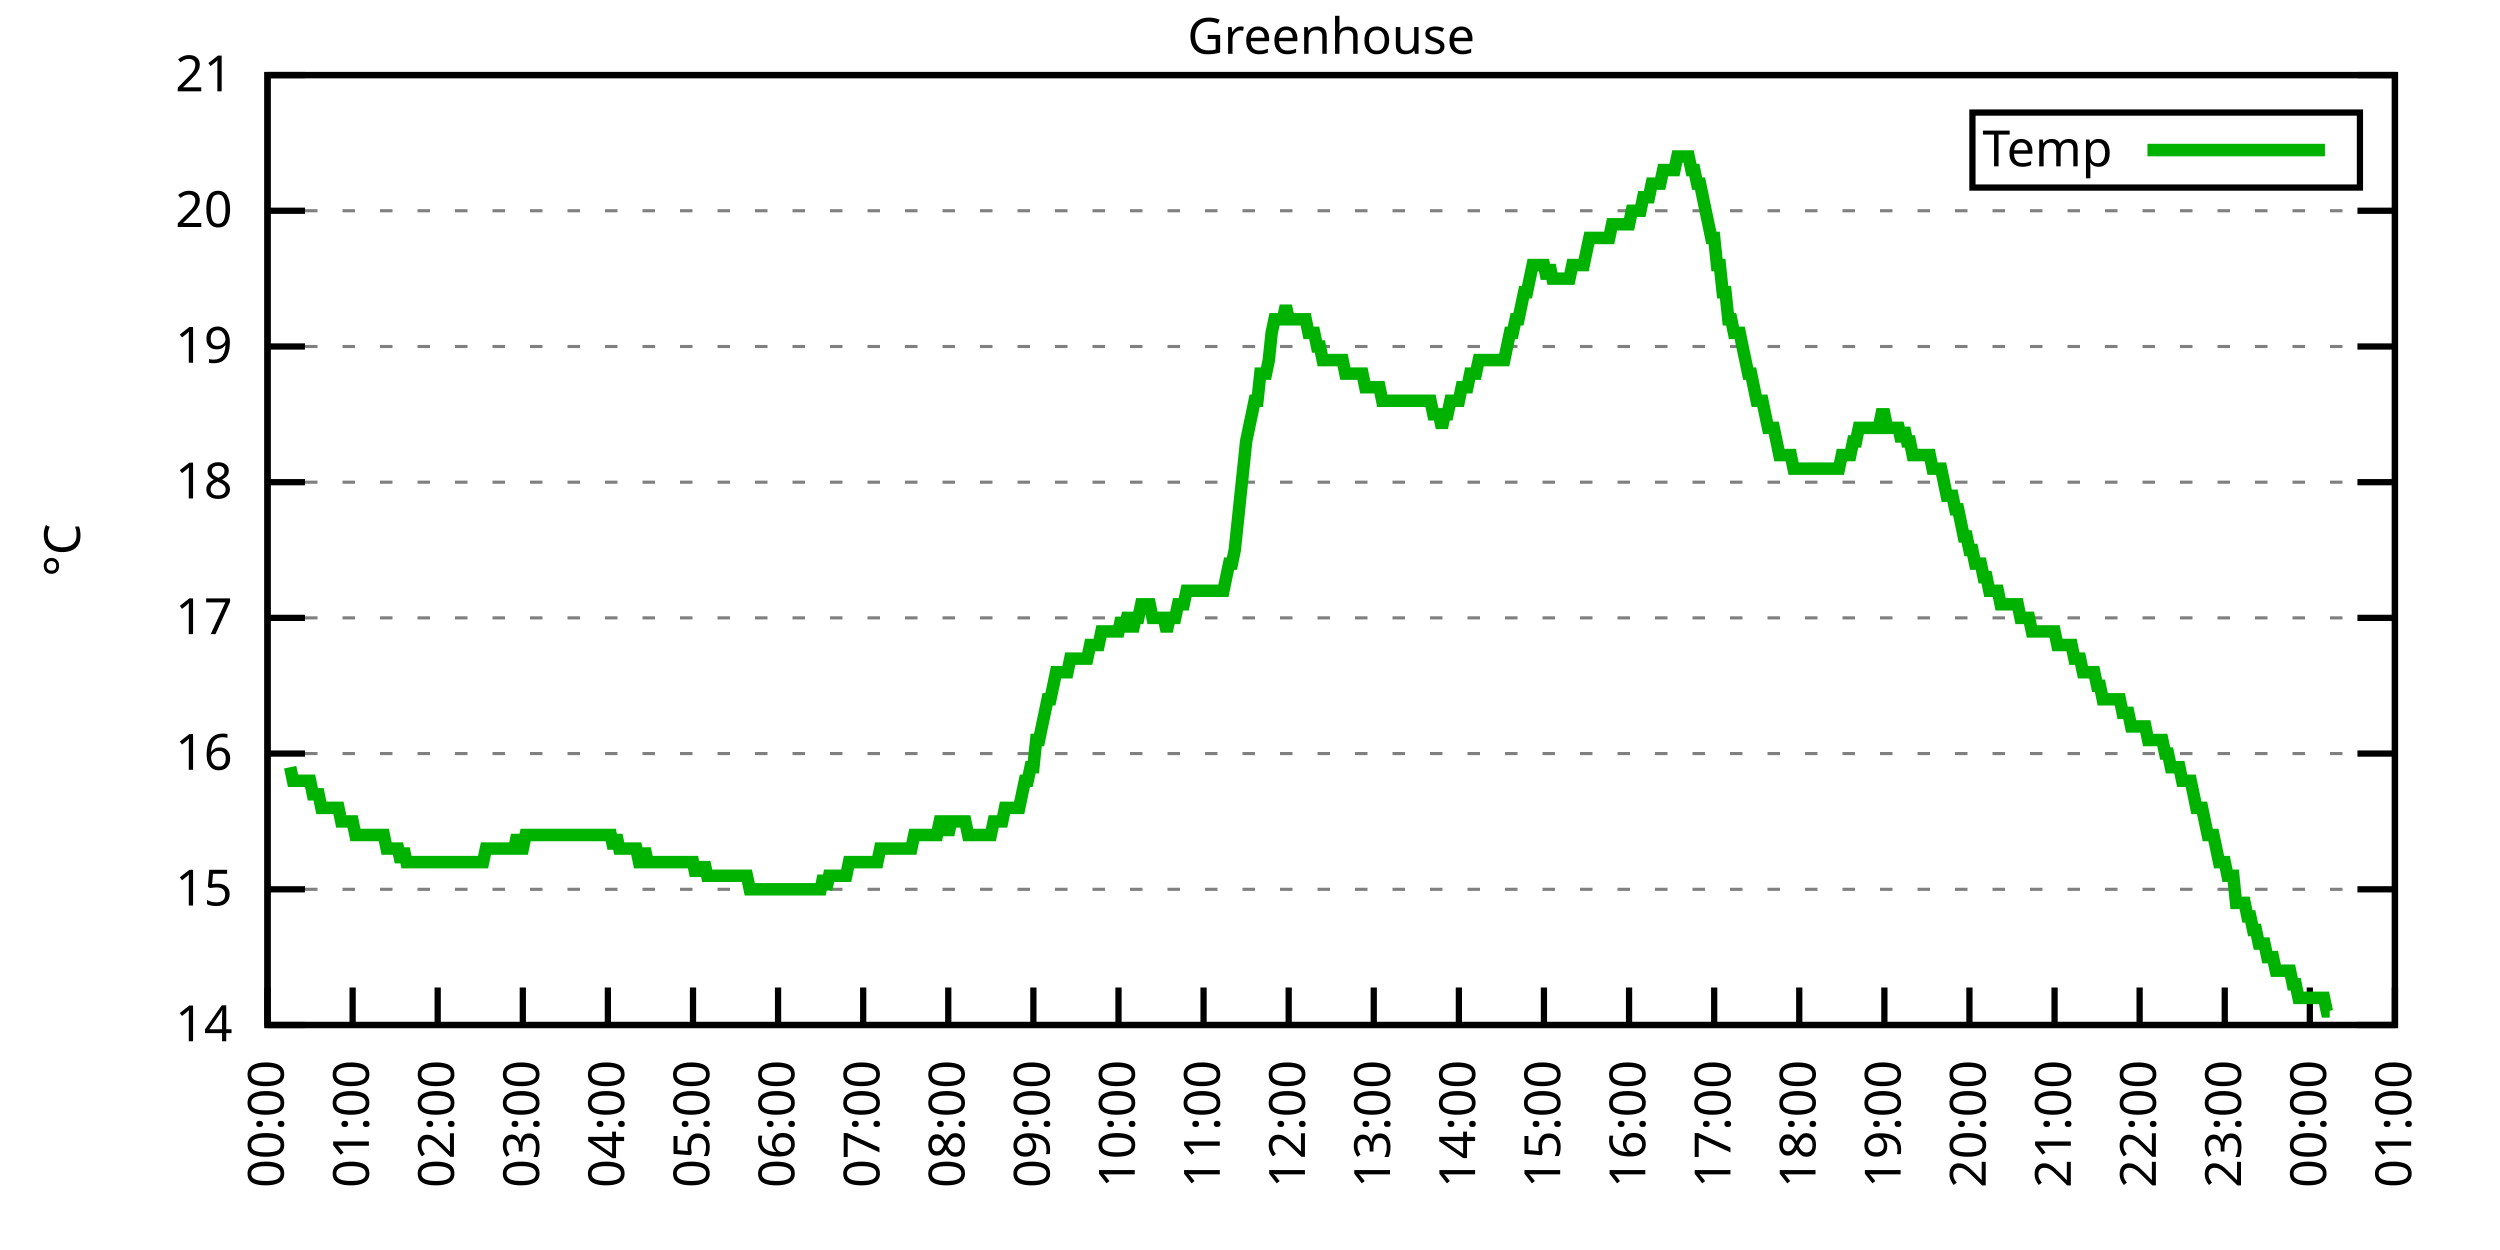
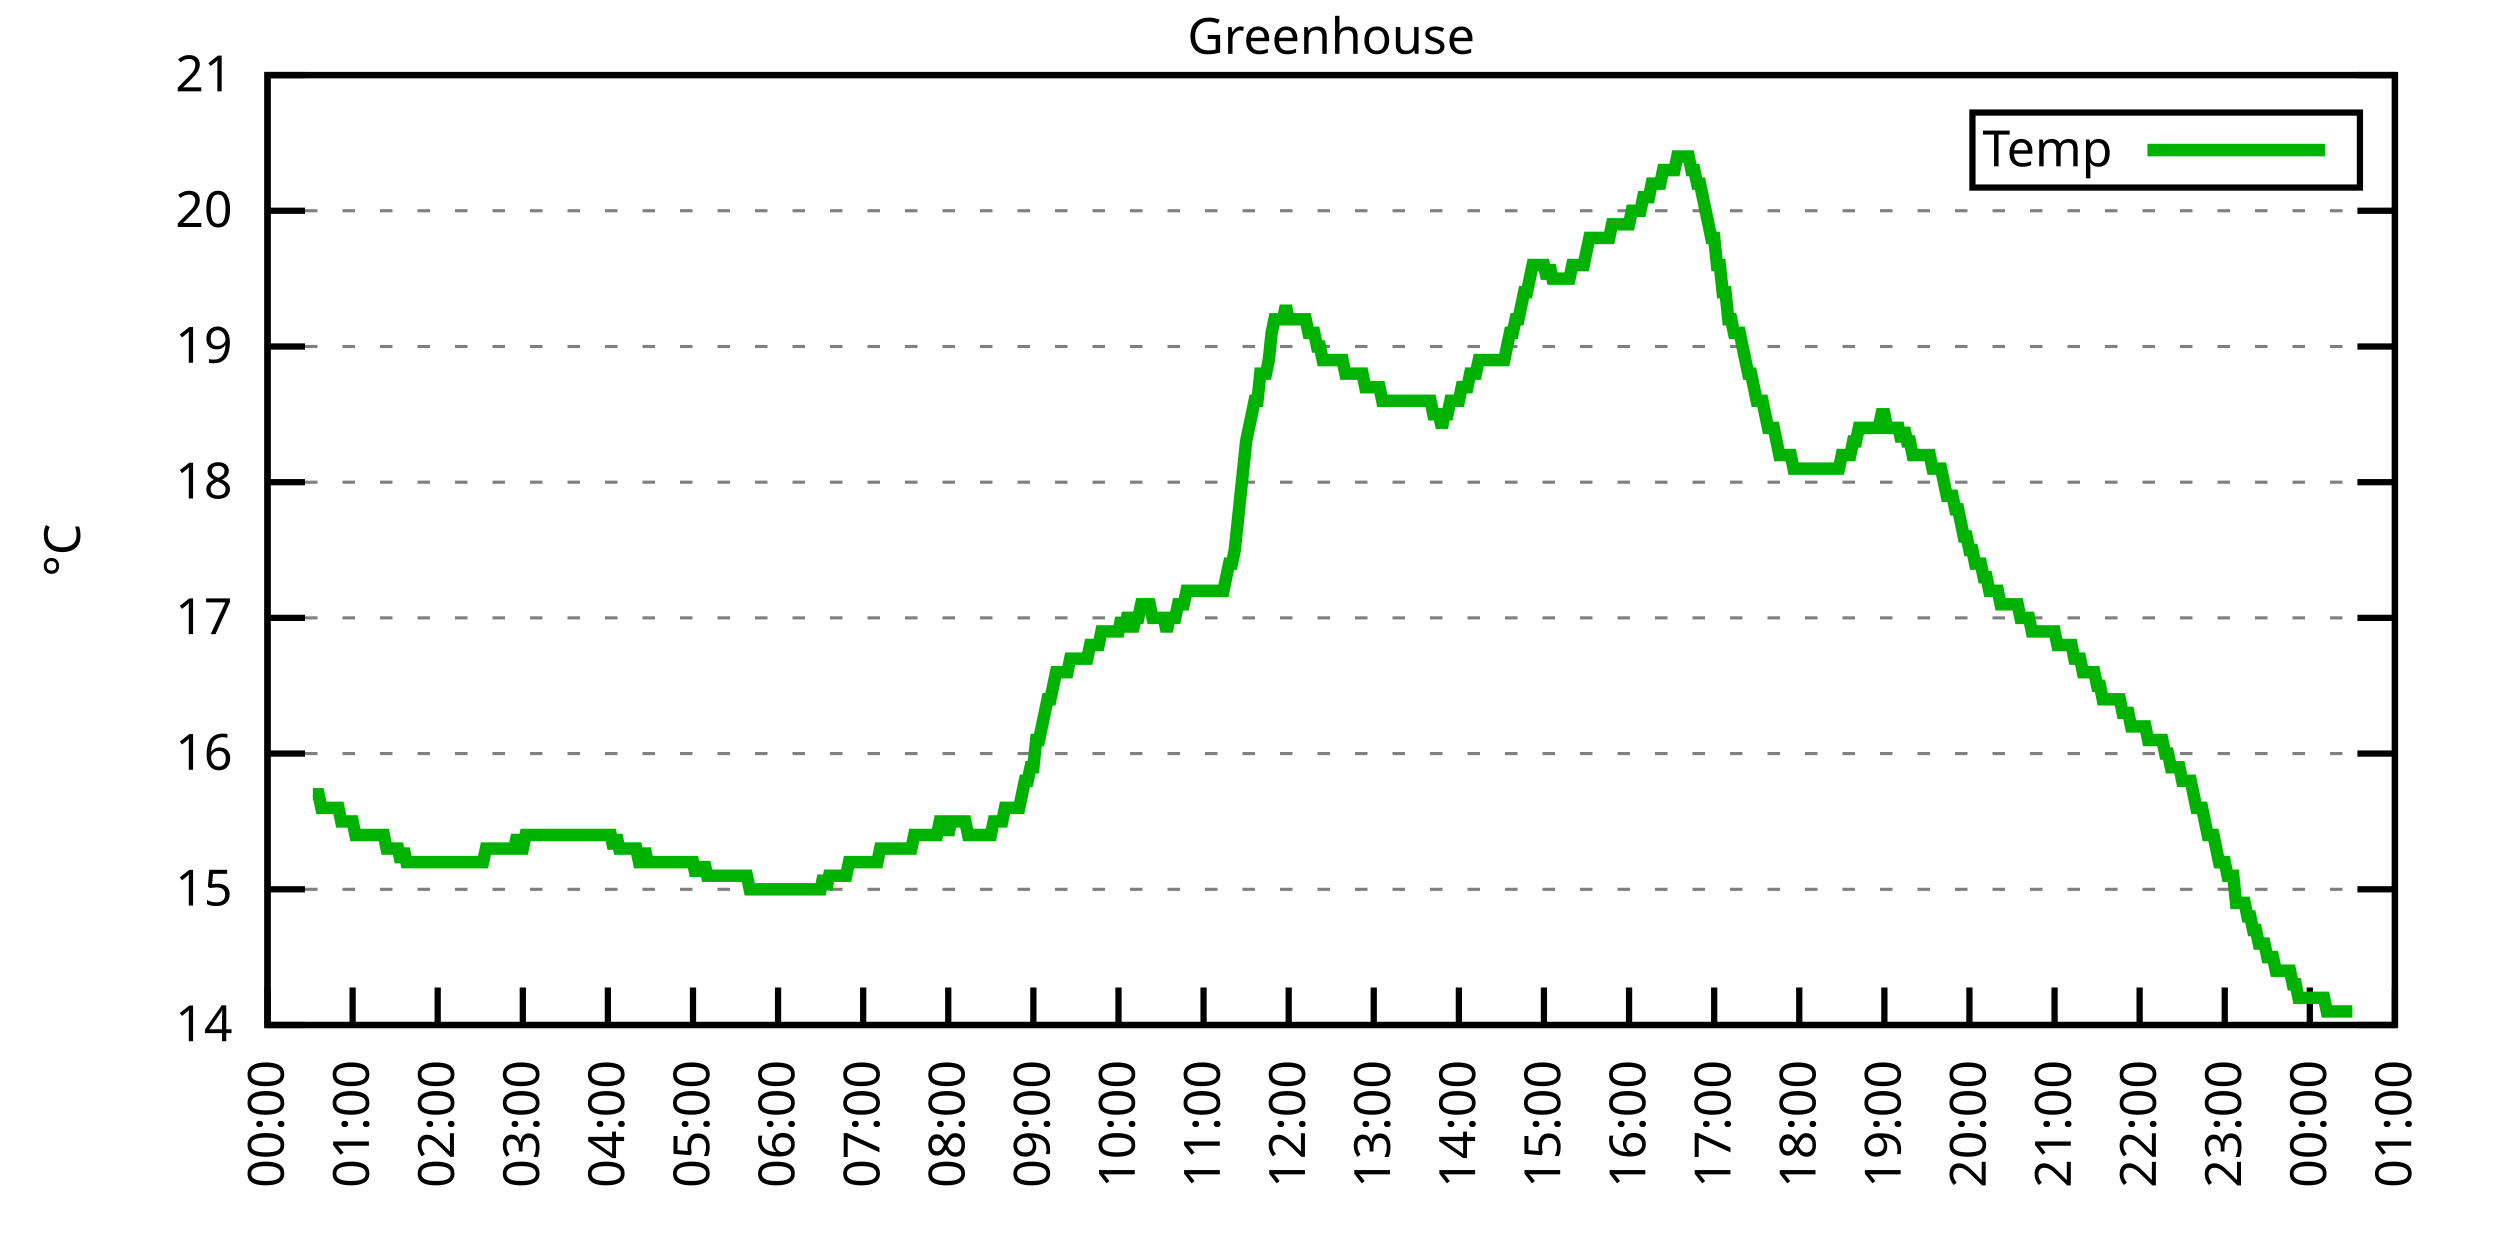
<svg xmlns="http://www.w3.org/2000/svg" xmlns:xlink="http://www.w3.org/1999/xlink" width="400" height="200" viewBox="0 0 400 200">
  <g id="gnuplot_canvas">
    <rect x="0" y="0" width="400" height="200" fill="none" />
    <defs>
      <circle id="gpDot" r="0.5" stroke-width="0.5" stroke="currentColor" />
      <path id="gpPt0" stroke-width="0.333" stroke="currentColor" d="M-1,0 h2 M0,-1 v2" />
      <path id="gpPt1" stroke-width="0.333" stroke="currentColor" d="M-1,-1 L1,1 M1,-1 L-1,1" />
      <path id="gpPt2" stroke-width="0.333" stroke="currentColor" d="M-1,0 L1,0 M0,-1 L0,1 M-1,-1 L1,1 M-1,1 L1,-1" />
      <rect id="gpPt3" stroke-width="0.333" stroke="currentColor" x="-1" y="-1" width="2" height="2" />
      <rect id="gpPt4" stroke-width="0.333" stroke="currentColor" fill="currentColor" x="-1" y="-1" width="2" height="2" />
      <circle id="gpPt5" stroke-width="0.333" stroke="currentColor" cx="0" cy="0" r="1" />
      <use xlink:href="#gpPt5" id="gpPt6" fill="currentColor" stroke="none" />
      <path id="gpPt7" stroke-width="0.333" stroke="currentColor" d="M0,-1.33 L-1.33,0.67 L1.33,0.67 z" />
      <use xlink:href="#gpPt7" id="gpPt8" fill="currentColor" stroke="none" />
      <use xlink:href="#gpPt7" id="gpPt9" stroke="currentColor" transform="rotate(180)" />
      <use xlink:href="#gpPt9" id="gpPt10" fill="currentColor" stroke="none" />
      <use xlink:href="#gpPt3" id="gpPt11" stroke="currentColor" transform="rotate(45)" />
      <use xlink:href="#gpPt11" id="gpPt12" fill="currentColor" stroke="none" />
      <path id="gpPt13" stroke-width="0.333" stroke="currentColor" d="M0,1.330 L1.265,0.411 L0.782,-1.067 L-0.782,-1.076 L-1.265,0.411 z" />
      <use xlink:href="#gpPt13" id="gpPt14" fill="currentColor" stroke="none" />
      <filter id="textbox" filterUnits="objectBoundingBox" x="0" y="0" height="1" width="1">
        <feFlood flood-color="white" flood-opacity="1" result="bgnd" />
        <feComposite in="SourceGraphic" in2="bgnd" operator="atop" />
      </filter>
      <filter id="greybox" filterUnits="objectBoundingBox" x="0" y="0" height="1" width="1">
        <feFlood flood-color="lightgrey" flood-opacity="1" result="grey" />
        <feComposite in="SourceGraphic" in2="grey" operator="atop" />
      </filter>
    </defs>
    <g fill="none" color="white" stroke="currentColor" stroke-width="1.00" stroke-linecap="butt" stroke-linejoin="miter">
</g>
    <g fill="none" color="black" stroke="currentColor" stroke-width="1.00" stroke-linecap="butt" stroke-linejoin="miter">
      <g stroke="none" shape-rendering="crispEdges">
        <polygon fill="rgb(255, 255, 255)" points="42.80,164.00 383.18,164.00 383.18,12.02 42.80,12.02 " />
      </g>
    </g>
    <g fill="none" color="black" stroke="currentColor" stroke-width="1.00" stroke-linecap="butt" stroke-linejoin="miter">
</g>
    <g fill="none" color="black" stroke="black" stroke-width="0.50" stroke-linecap="butt" stroke-linejoin="miter">
</g>
    <g fill="none" color="gray" stroke="currentColor" stroke-width="0.50" stroke-linecap="butt" stroke-linejoin="miter">
      <path stroke="gray" stroke-dasharray="2,4" class="gridline" d="M42.80,164.00 L383.19,164.00  " />
    </g>
    <g fill="none" color="gray" stroke="gray" stroke-width="1.00" stroke-linecap="butt" stroke-linejoin="miter">
</g>
    <g fill="none" color="black" stroke="currentColor" stroke-width="1.00" stroke-linecap="butt" stroke-linejoin="miter">
      <path stroke="black" d="M42.80,164.00 L48.80,164.00 M383.19,164.00 L377.19,164.00  " />
      <g transform="translate(37.20,166.60)" stroke="none" fill="black" font-family="Sans" font-size="8.00" text-anchor="end">
        <text>
          <tspan font-family="Sans"> 14</tspan>
        </text>
      </g>
    </g>
    <g fill="none" color="black" stroke="currentColor" stroke-width="1.00" stroke-linecap="butt" stroke-linejoin="miter">
</g>
    <g fill="none" color="black" stroke="black" stroke-width="0.50" stroke-linecap="butt" stroke-linejoin="miter">
</g>
    <g fill="none" color="gray" stroke="currentColor" stroke-width="0.50" stroke-linecap="butt" stroke-linejoin="miter">
      <path stroke="gray" stroke-dasharray="2,4" class="gridline" d="M42.80,142.29 L383.19,142.29  " />
    </g>
    <g fill="none" color="gray" stroke="gray" stroke-width="1.00" stroke-linecap="butt" stroke-linejoin="miter">
</g>
    <g fill="none" color="black" stroke="currentColor" stroke-width="1.00" stroke-linecap="butt" stroke-linejoin="miter">
      <path stroke="black" d="M42.80,142.29 L48.80,142.29 M383.19,142.29 L377.19,142.29  " />
      <g transform="translate(37.20,144.89)" stroke="none" fill="black" font-family="Sans" font-size="8.00" text-anchor="end">
        <text>
          <tspan font-family="Sans"> 15</tspan>
        </text>
      </g>
    </g>
    <g fill="none" color="black" stroke="currentColor" stroke-width="1.00" stroke-linecap="butt" stroke-linejoin="miter">
</g>
    <g fill="none" color="black" stroke="black" stroke-width="0.50" stroke-linecap="butt" stroke-linejoin="miter">
</g>
    <g fill="none" color="gray" stroke="currentColor" stroke-width="0.50" stroke-linecap="butt" stroke-linejoin="miter">
      <path stroke="gray" stroke-dasharray="2,4" class="gridline" d="M42.80,120.57 L383.19,120.57  " />
    </g>
    <g fill="none" color="gray" stroke="gray" stroke-width="1.00" stroke-linecap="butt" stroke-linejoin="miter">
</g>
    <g fill="none" color="black" stroke="currentColor" stroke-width="1.00" stroke-linecap="butt" stroke-linejoin="miter">
      <path stroke="black" d="M42.80,120.57 L48.80,120.57 M383.19,120.57 L377.19,120.57  " />
      <g transform="translate(37.20,123.17)" stroke="none" fill="black" font-family="Sans" font-size="8.00" text-anchor="end">
        <text>
          <tspan font-family="Sans"> 16</tspan>
        </text>
      </g>
    </g>
    <g fill="none" color="black" stroke="currentColor" stroke-width="1.00" stroke-linecap="butt" stroke-linejoin="miter">
</g>
    <g fill="none" color="black" stroke="black" stroke-width="0.50" stroke-linecap="butt" stroke-linejoin="miter">
</g>
    <g fill="none" color="gray" stroke="currentColor" stroke-width="0.50" stroke-linecap="butt" stroke-linejoin="miter">
      <path stroke="gray" stroke-dasharray="2,4" class="gridline" d="M42.80,98.86 L383.19,98.86  " />
    </g>
    <g fill="none" color="gray" stroke="gray" stroke-width="1.00" stroke-linecap="butt" stroke-linejoin="miter">
</g>
    <g fill="none" color="black" stroke="currentColor" stroke-width="1.00" stroke-linecap="butt" stroke-linejoin="miter">
      <path stroke="black" d="M42.80,98.86 L48.80,98.86 M383.19,98.86 L377.19,98.86  " />
      <g transform="translate(37.20,101.46)" stroke="none" fill="black" font-family="Sans" font-size="8.00" text-anchor="end">
        <text>
          <tspan font-family="Sans"> 17</tspan>
        </text>
      </g>
    </g>
    <g fill="none" color="black" stroke="currentColor" stroke-width="1.00" stroke-linecap="butt" stroke-linejoin="miter">
</g>
    <g fill="none" color="black" stroke="black" stroke-width="0.50" stroke-linecap="butt" stroke-linejoin="miter">
</g>
    <g fill="none" color="gray" stroke="currentColor" stroke-width="0.50" stroke-linecap="butt" stroke-linejoin="miter">
      <path stroke="gray" stroke-dasharray="2,4" class="gridline" d="M42.80,77.15 L383.19,77.15  " />
    </g>
    <g fill="none" color="gray" stroke="gray" stroke-width="1.00" stroke-linecap="butt" stroke-linejoin="miter">
</g>
    <g fill="none" color="black" stroke="currentColor" stroke-width="1.00" stroke-linecap="butt" stroke-linejoin="miter">
      <path stroke="black" d="M42.80,77.15 L48.80,77.15 M383.19,77.15 L377.19,77.15  " />
      <g transform="translate(37.20,79.75)" stroke="none" fill="black" font-family="Sans" font-size="8.00" text-anchor="end">
        <text>
          <tspan font-family="Sans"> 18</tspan>
        </text>
      </g>
    </g>
    <g fill="none" color="black" stroke="currentColor" stroke-width="1.00" stroke-linecap="butt" stroke-linejoin="miter">
</g>
    <g fill="none" color="black" stroke="black" stroke-width="0.50" stroke-linecap="butt" stroke-linejoin="miter">
</g>
    <g fill="none" color="gray" stroke="currentColor" stroke-width="0.50" stroke-linecap="butt" stroke-linejoin="miter">
      <path stroke="gray" stroke-dasharray="2,4" class="gridline" d="M42.80,55.44 L383.19,55.44  " />
    </g>
    <g fill="none" color="gray" stroke="gray" stroke-width="1.00" stroke-linecap="butt" stroke-linejoin="miter">
</g>
    <g fill="none" color="black" stroke="currentColor" stroke-width="1.00" stroke-linecap="butt" stroke-linejoin="miter">
      <path stroke="black" d="M42.80,55.44 L48.80,55.44 M383.19,55.44 L377.19,55.44  " />
      <g transform="translate(37.20,58.04)" stroke="none" fill="black" font-family="Sans" font-size="8.00" text-anchor="end">
        <text>
          <tspan font-family="Sans"> 19</tspan>
        </text>
      </g>
    </g>
    <g fill="none" color="black" stroke="currentColor" stroke-width="1.00" stroke-linecap="butt" stroke-linejoin="miter">
</g>
    <g fill="none" color="black" stroke="black" stroke-width="0.50" stroke-linecap="butt" stroke-linejoin="miter">
</g>
    <g fill="none" color="gray" stroke="currentColor" stroke-width="0.50" stroke-linecap="butt" stroke-linejoin="miter">
      <path stroke="gray" stroke-dasharray="2,4" class="gridline" d="M42.80,33.72 L383.19,33.72  " />
    </g>
    <g fill="none" color="gray" stroke="gray" stroke-width="1.00" stroke-linecap="butt" stroke-linejoin="miter">
</g>
    <g fill="none" color="black" stroke="currentColor" stroke-width="1.00" stroke-linecap="butt" stroke-linejoin="miter">
      <path stroke="black" d="M42.80,33.72 L48.80,33.72 M383.19,33.72 L377.19,33.72  " />
      <g transform="translate(37.20,36.32)" stroke="none" fill="black" font-family="Sans" font-size="8.00" text-anchor="end">
        <text>
          <tspan font-family="Sans"> 20</tspan>
        </text>
      </g>
    </g>
    <g fill="none" color="black" stroke="currentColor" stroke-width="1.00" stroke-linecap="butt" stroke-linejoin="miter">
</g>
    <g fill="none" color="black" stroke="black" stroke-width="0.50" stroke-linecap="butt" stroke-linejoin="miter">
</g>
    <g fill="none" color="gray" stroke="currentColor" stroke-width="0.50" stroke-linecap="butt" stroke-linejoin="miter">
      <path stroke="gray" stroke-dasharray="2,4" class="gridline" d="M42.80,12.01 L383.19,12.01  " />
    </g>
    <g fill="none" color="gray" stroke="gray" stroke-width="1.00" stroke-linecap="butt" stroke-linejoin="miter">
</g>
    <g fill="none" color="black" stroke="currentColor" stroke-width="1.00" stroke-linecap="butt" stroke-linejoin="miter">
      <path stroke="black" d="M42.80,12.01 L48.80,12.01 M383.19,12.01 L377.19,12.01  " />
      <g transform="translate(37.20,14.61)" stroke="none" fill="black" font-family="Sans" font-size="8.00" text-anchor="end">
        <text>
          <tspan font-family="Sans"> 21</tspan>
        </text>
      </g>
    </g>
    <g fill="none" color="black" stroke="currentColor" stroke-width="1.00" stroke-linecap="butt" stroke-linejoin="miter">
      <path stroke="black" d="M42.80,164.00 L42.80,158.00  " />
      <g transform="translate(45.40,169.60) rotate(270.00)" stroke="none" fill="black" font-family="Sans" font-size="8.00" text-anchor="end">
        <text>
          <tspan font-family="Sans">00:00</tspan>
        </text>
      </g>
    </g>
    <g fill="none" color="black" stroke="currentColor" stroke-width="1.00" stroke-linecap="butt" stroke-linejoin="miter">
      <path stroke="black" d="M56.42,164.00 L56.42,158.00  " />
      <g transform="translate(59.02,169.60) rotate(270.00)" stroke="none" fill="black" font-family="Sans" font-size="8.00" text-anchor="end">
        <text>
          <tspan font-family="Sans">01:00</tspan>
        </text>
      </g>
    </g>
    <g fill="none" color="black" stroke="currentColor" stroke-width="1.00" stroke-linecap="butt" stroke-linejoin="miter">
      <path stroke="black" d="M70.03,164.00 L70.03,158.00  " />
      <g transform="translate(72.63,169.60) rotate(270.00)" stroke="none" fill="black" font-family="Sans" font-size="8.00" text-anchor="end">
        <text>
          <tspan font-family="Sans">02:00</tspan>
        </text>
      </g>
    </g>
    <g fill="none" color="black" stroke="currentColor" stroke-width="1.00" stroke-linecap="butt" stroke-linejoin="miter">
      <path stroke="black" d="M83.65,164.00 L83.65,158.00  " />
      <g transform="translate(86.25,169.60) rotate(270.00)" stroke="none" fill="black" font-family="Sans" font-size="8.00" text-anchor="end">
        <text>
          <tspan font-family="Sans">03:00</tspan>
        </text>
      </g>
    </g>
    <g fill="none" color="black" stroke="currentColor" stroke-width="1.00" stroke-linecap="butt" stroke-linejoin="miter">
      <path stroke="black" d="M97.26,164.00 L97.26,158.00  " />
      <g transform="translate(99.86,169.60) rotate(270.00)" stroke="none" fill="black" font-family="Sans" font-size="8.00" text-anchor="end">
        <text>
          <tspan font-family="Sans">04:00</tspan>
        </text>
      </g>
    </g>
    <g fill="none" color="black" stroke="currentColor" stroke-width="1.00" stroke-linecap="butt" stroke-linejoin="miter">
      <path stroke="black" d="M110.88,164.00 L110.88,158.00  " />
      <g transform="translate(113.48,169.60) rotate(270.00)" stroke="none" fill="black" font-family="Sans" font-size="8.00" text-anchor="end">
        <text>
          <tspan font-family="Sans">05:00</tspan>
        </text>
      </g>
    </g>
    <g fill="none" color="black" stroke="currentColor" stroke-width="1.00" stroke-linecap="butt" stroke-linejoin="miter">
      <path stroke="black" d="M124.49,164.00 L124.49,158.00  " />
      <g transform="translate(127.09,169.60) rotate(270.00)" stroke="none" fill="black" font-family="Sans" font-size="8.00" text-anchor="end">
        <text>
          <tspan font-family="Sans">06:00</tspan>
        </text>
      </g>
    </g>
    <g fill="none" color="black" stroke="currentColor" stroke-width="1.00" stroke-linecap="butt" stroke-linejoin="miter">
      <path stroke="black" d="M138.11,164.00 L138.11,158.00  " />
      <g transform="translate(140.71,169.60) rotate(270.00)" stroke="none" fill="black" font-family="Sans" font-size="8.00" text-anchor="end">
        <text>
          <tspan font-family="Sans">07:00</tspan>
        </text>
      </g>
    </g>
    <g fill="none" color="black" stroke="currentColor" stroke-width="1.00" stroke-linecap="butt" stroke-linejoin="miter">
      <path stroke="black" d="M151.72,164.00 L151.72,158.00  " />
      <g transform="translate(154.32,169.60) rotate(270.00)" stroke="none" fill="black" font-family="Sans" font-size="8.00" text-anchor="end">
        <text>
          <tspan font-family="Sans">08:00</tspan>
        </text>
      </g>
    </g>
    <g fill="none" color="black" stroke="currentColor" stroke-width="1.00" stroke-linecap="butt" stroke-linejoin="miter">
      <path stroke="black" d="M165.34,164.00 L165.34,158.00  " />
      <g transform="translate(167.94,169.60) rotate(270.00)" stroke="none" fill="black" font-family="Sans" font-size="8.00" text-anchor="end">
        <text>
          <tspan font-family="Sans">09:00</tspan>
        </text>
      </g>
    </g>
    <g fill="none" color="black" stroke="currentColor" stroke-width="1.00" stroke-linecap="butt" stroke-linejoin="miter">
      <path stroke="black" d="M178.96,164.00 L178.96,158.00  " />
      <g transform="translate(181.56,169.60) rotate(270.00)" stroke="none" fill="black" font-family="Sans" font-size="8.00" text-anchor="end">
        <text>
          <tspan font-family="Sans">10:00</tspan>
        </text>
      </g>
    </g>
    <g fill="none" color="black" stroke="currentColor" stroke-width="1.00" stroke-linecap="butt" stroke-linejoin="miter">
      <path stroke="black" d="M192.57,164.00 L192.57,158.00  " />
      <g transform="translate(195.17,169.60) rotate(270.00)" stroke="none" fill="black" font-family="Sans" font-size="8.00" text-anchor="end">
        <text>
          <tspan font-family="Sans">11:00</tspan>
        </text>
      </g>
    </g>
    <g fill="none" color="black" stroke="currentColor" stroke-width="1.00" stroke-linecap="butt" stroke-linejoin="miter">
      <path stroke="black" d="M206.19,164.00 L206.19,158.00  " />
      <g transform="translate(208.79,169.60) rotate(270.00)" stroke="none" fill="black" font-family="Sans" font-size="8.00" text-anchor="end">
        <text>
          <tspan font-family="Sans">12:00</tspan>
        </text>
      </g>
    </g>
    <g fill="none" color="black" stroke="currentColor" stroke-width="1.00" stroke-linecap="butt" stroke-linejoin="miter">
      <path stroke="black" d="M219.80,164.00 L219.80,158.00  " />
      <g transform="translate(222.40,169.60) rotate(270.00)" stroke="none" fill="black" font-family="Sans" font-size="8.00" text-anchor="end">
        <text>
          <tspan font-family="Sans">13:00</tspan>
        </text>
      </g>
    </g>
    <g fill="none" color="black" stroke="currentColor" stroke-width="1.00" stroke-linecap="butt" stroke-linejoin="miter">
      <path stroke="black" d="M233.42,164.00 L233.42,158.00  " />
      <g transform="translate(236.02,169.60) rotate(270.00)" stroke="none" fill="black" font-family="Sans" font-size="8.00" text-anchor="end">
        <text>
          <tspan font-family="Sans">14:00</tspan>
        </text>
      </g>
    </g>
    <g fill="none" color="black" stroke="currentColor" stroke-width="1.00" stroke-linecap="butt" stroke-linejoin="miter">
      <path stroke="black" d="M247.03,164.00 L247.03,158.00  " />
      <g transform="translate(249.63,169.60) rotate(270.00)" stroke="none" fill="black" font-family="Sans" font-size="8.00" text-anchor="end">
        <text>
          <tspan font-family="Sans">15:00</tspan>
        </text>
      </g>
    </g>
    <g fill="none" color="black" stroke="currentColor" stroke-width="1.00" stroke-linecap="butt" stroke-linejoin="miter">
      <path stroke="black" d="M260.65,164.00 L260.65,158.00  " />
      <g transform="translate(263.25,169.60) rotate(270.00)" stroke="none" fill="black" font-family="Sans" font-size="8.00" text-anchor="end">
        <text>
          <tspan font-family="Sans">16:00</tspan>
        </text>
      </g>
    </g>
    <g fill="none" color="black" stroke="currentColor" stroke-width="1.00" stroke-linecap="butt" stroke-linejoin="miter">
      <path stroke="black" d="M274.27,164.00 L274.27,158.00  " />
      <g transform="translate(276.87,169.60) rotate(270.00)" stroke="none" fill="black" font-family="Sans" font-size="8.00" text-anchor="end">
        <text>
          <tspan font-family="Sans">17:00</tspan>
        </text>
      </g>
    </g>
    <g fill="none" color="black" stroke="currentColor" stroke-width="1.00" stroke-linecap="butt" stroke-linejoin="miter">
      <path stroke="black" d="M287.88,164.00 L287.88,158.00  " />
      <g transform="translate(290.48,169.60) rotate(270.00)" stroke="none" fill="black" font-family="Sans" font-size="8.00" text-anchor="end">
        <text>
          <tspan font-family="Sans">18:00</tspan>
        </text>
      </g>
    </g>
    <g fill="none" color="black" stroke="currentColor" stroke-width="1.00" stroke-linecap="butt" stroke-linejoin="miter">
      <path stroke="black" d="M301.50,164.00 L301.50,158.00  " />
      <g transform="translate(304.10,169.60) rotate(270.00)" stroke="none" fill="black" font-family="Sans" font-size="8.00" text-anchor="end">
        <text>
          <tspan font-family="Sans">19:00</tspan>
        </text>
      </g>
    </g>
    <g fill="none" color="black" stroke="currentColor" stroke-width="1.00" stroke-linecap="butt" stroke-linejoin="miter">
      <path stroke="black" d="M315.11,164.00 L315.11,158.00  " />
      <g transform="translate(317.71,169.60) rotate(270.00)" stroke="none" fill="black" font-family="Sans" font-size="8.00" text-anchor="end">
        <text>
          <tspan font-family="Sans">20:00</tspan>
        </text>
      </g>
    </g>
    <g fill="none" color="black" stroke="currentColor" stroke-width="1.00" stroke-linecap="butt" stroke-linejoin="miter">
      <path stroke="black" d="M328.73,164.00 L328.73,158.00  " />
      <g transform="translate(331.33,169.60) rotate(270.00)" stroke="none" fill="black" font-family="Sans" font-size="8.00" text-anchor="end">
        <text>
          <tspan font-family="Sans">21:00</tspan>
        </text>
      </g>
    </g>
    <g fill="none" color="black" stroke="currentColor" stroke-width="1.00" stroke-linecap="butt" stroke-linejoin="miter">
      <path stroke="black" d="M342.34,164.00 L342.34,158.00  " />
      <g transform="translate(344.94,169.60) rotate(270.00)" stroke="none" fill="black" font-family="Sans" font-size="8.00" text-anchor="end">
        <text>
          <tspan font-family="Sans">22:00</tspan>
        </text>
      </g>
    </g>
    <g fill="none" color="black" stroke="currentColor" stroke-width="1.00" stroke-linecap="butt" stroke-linejoin="miter">
      <path stroke="black" d="M355.96,164.00 L355.96,158.00  " />
      <g transform="translate(358.56,169.60) rotate(270.00)" stroke="none" fill="black" font-family="Sans" font-size="8.00" text-anchor="end">
        <text>
          <tspan font-family="Sans">23:00</tspan>
        </text>
      </g>
    </g>
    <g fill="none" color="black" stroke="currentColor" stroke-width="1.00" stroke-linecap="butt" stroke-linejoin="miter">
      <path stroke="black" d="M369.57,164.00 L369.57,158.00  " />
      <g transform="translate(372.17,169.60) rotate(270.00)" stroke="none" fill="black" font-family="Sans" font-size="8.00" text-anchor="end">
        <text>
          <tspan font-family="Sans">00:00</tspan>
        </text>
      </g>
    </g>
    <g fill="none" color="black" stroke="currentColor" stroke-width="1.00" stroke-linecap="butt" stroke-linejoin="miter">
      <path stroke="black" d="M383.19,164.00 L383.19,158.00  " />
      <g transform="translate(385.79,169.60) rotate(270.00)" stroke="none" fill="black" font-family="Sans" font-size="8.00" text-anchor="end">
        <text>
          <tspan font-family="Sans">01:00</tspan>
        </text>
      </g>
    </g>
    <g fill="none" color="black" stroke="currentColor" stroke-width="1.00" stroke-linecap="butt" stroke-linejoin="miter">
</g>
    <g fill="none" color="black" stroke="currentColor" stroke-width="1.00" stroke-linecap="butt" stroke-linejoin="miter">
      <path stroke="black" d="M42.80,12.01 L42.80,164.00 L383.19,164.00 L383.19,12.01 L42.80,12.01 Z  " />
    </g>
    <g fill="none" color="black" stroke="currentColor" stroke-width="1.00" stroke-linecap="butt" stroke-linejoin="miter">
</g>
    <g fill="none" color="black" stroke="currentColor" stroke-width="1.00" stroke-linecap="butt" stroke-linejoin="miter">
      <path stroke="black" d="M315.59,30.01 L315.59,18.01 L377.59,18.01 L377.59,30.01 L315.59,30.01 Z  " />
    </g>
    <g id="Greenhouse_plot_1">
      <g fill="none" color="white" stroke="black" stroke-width="2.00" stroke-linecap="butt" stroke-linejoin="miter">
</g>
      <g fill="none" color="black" stroke="currentColor" stroke-width="2.00" stroke-linecap="butt" stroke-linejoin="miter">
        <g transform="translate(337.99,26.61)" stroke="none" fill="black" font-family="Sans" font-size="8.00" text-anchor="end">
          <text>
            <tspan font-family="Sans">Temp</tspan>
          </text>
        </g>
      </g>
      <g fill="none" color="black" stroke="currentColor" stroke-width="2.00" stroke-linecap="butt" stroke-linejoin="miter">
-         <path stroke="rgb(  0, 178,   0)" d="M343.59,24.01 L371.99,24.01 M46.43,122.75 L46.88,124.92 L47.34,124.92 L47.79,124.92 L48.25,124.92 L48.70,124.92   L49.15,124.92 L49.61,124.92 L50.06,127.09 L50.52,127.09 L50.97,127.09 L51.42,129.26 L51.88,129.26 L52.33,129.26   L52.78,129.26 L53.24,129.26 L53.69,129.26 L54.15,129.26 L54.60,131.43 L55.05,131.43 L55.51,131.43 L55.96,131.43   L56.42,131.43 L56.87,133.60 L57.32,133.60 L57.78,133.60 L58.23,133.60 L58.68,133.60 L59.14,133.60 L59.59,133.60   L60.05,133.60 L60.50,133.60 L60.95,133.60 L61.41,133.60 L61.86,135.77 L62.32,135.77 L62.77,135.77 L63.22,135.77   L63.68,135.77 L64.13,137.94 L64.58,135.77 L65.04,137.94 L65.49,137.94 L65.95,137.94 L66.40,137.94 L66.85,137.94   L67.31,137.94 L67.76,137.94 L68.22,137.94 L68.67,137.94 L69.12,137.94 L69.58,137.94 L70.03,137.94 L70.49,137.94   L70.94,137.94 L71.39,137.94 L71.85,137.94 L72.30,137.94 L72.75,137.94 L73.21,137.94 L73.66,137.94 L74.12,137.94   L74.57,137.94 L75.02,137.94 L75.48,137.94 L75.93,137.94 L76.39,137.94 L76.84,137.94 L77.29,137.94 L77.75,135.77   L78.20,135.77 L78.65,135.77 L79.11,135.77 L79.56,135.77 L80.02,135.77 L80.47,135.77 L80.92,135.77 L81.38,135.77   L81.83,135.77 L82.29,135.77 L82.74,133.60 L83.19,135.77 L83.65,135.77 L84.10,133.60 L84.55,133.60 L85.01,133.60   L85.46,133.60 L85.92,133.60 L86.37,133.60 L86.82,133.60 L87.28,133.60 L87.73,133.60 L88.19,133.60 L88.64,133.60   L89.09,133.60 L89.55,133.60 L90.00,133.60 L90.45,133.60 L90.91,133.60 L91.36,133.60 L91.82,133.60 L92.27,133.60   L92.72,133.60 L93.18,133.60 L93.63,133.60 L94.09,133.60 L94.54,133.60 L94.99,133.60 L95.45,133.60 L95.90,133.60   L96.35,133.60 L96.81,133.60 L97.26,133.60 L97.72,133.60 L98.17,135.77 L98.62,133.60 L99.08,135.77 L99.53,135.77   L99.99,135.77 L100.44,135.77 L100.89,135.77 L101.35,135.77 L101.80,135.77 L102.25,137.94 L102.71,137.94 L103.16,135.77   L103.62,137.94 L104.07,137.94 L104.52,137.94 L104.98,137.94 L105.43,137.94 L105.89,137.94 L106.34,137.94 L106.79,137.94   L107.25,137.94 L107.70,137.94 L108.15,137.94 L108.61,137.94 L109.06,137.94 L109.52,137.94 L109.97,137.94 L110.42,137.94   L110.88,137.94 L111.33,140.12 L111.79,137.94 L112.24,140.12 L112.69,137.94 L113.15,140.12 L113.60,140.12 L114.05,140.12   L114.51,140.12 L114.96,140.12 L115.42,140.12 L115.87,140.12 L116.32,140.12 L116.78,140.12 L117.23,140.12 L117.69,140.12   L118.14,140.12 L118.59,140.12 L119.05,140.12 L119.50,140.12 L119.96,142.29 L120.41,142.29 L120.86,142.29 L121.32,142.29   L121.77,142.29 L122.22,142.29 L122.68,142.29 L123.13,142.29 L123.59,142.29 L124.04,142.29 L124.49,142.29 L124.95,142.29   L125.40,142.29 L125.86,142.29 L126.31,142.29 L126.76,142.29 L127.22,142.29 L127.67,142.29 L128.12,142.29 L128.58,142.29   L129.03,142.29 L129.49,142.29 L129.94,142.29 L130.39,142.29 L130.85,142.29 L131.30,142.29 L131.76,140.12 L132.21,142.29   L132.66,140.12 L133.12,140.12 L133.57,140.12 L134.02,140.12 L134.48,140.12 L134.93,140.12 L135.39,140.12 L135.84,137.94   L136.29,137.94 L136.75,137.94 L137.20,137.94 L137.66,137.94 L138.11,137.94 L138.56,137.94 L139.02,137.94 L139.47,137.94   L139.92,137.94 L140.38,137.94 L140.83,135.77 L141.29,135.77 L141.74,135.77 L142.19,135.77 L142.65,135.77 L143.10,135.77   L143.56,135.77 L144.01,135.77 L144.46,135.77 L144.92,135.77 L145.37,135.77 L145.82,135.77 L146.28,133.60 L146.73,133.60   L147.19,133.60 L147.64,133.60 L148.09,133.60 L148.55,133.60 L149.00,133.60 L149.46,133.60 L149.91,133.60 L150.36,131.43   L150.82,131.43 L151.27,131.43 L151.72,133.60 L152.18,131.43 L152.63,131.43 L153.09,131.43 L153.54,131.43 L153.99,131.43   L154.45,131.43 L154.90,133.60 L155.36,133.60 L155.81,133.60 L156.26,133.60 L156.72,133.60 L157.17,133.60 L157.62,133.60   L158.08,133.60 L158.53,133.60 L158.99,131.43 L159.44,131.43 L159.89,131.43 L160.35,131.43 L160.80,129.26 L161.26,129.26   L161.71,129.26 L162.16,129.26 L162.62,129.26 L163.07,129.26 L163.52,127.09 L163.98,124.92 L164.43,124.92 L164.89,122.75   L165.34,122.75 L165.79,118.40 L166.25,118.40 L166.70,116.23 L167.16,114.06 L167.61,111.89 L168.06,111.89 L168.52,109.72   L168.97,107.55 L169.43,107.55 L169.88,107.55 L170.33,107.55 L170.79,107.55 L171.24,105.38 L171.69,105.38 L172.15,105.38   L172.60,105.38 L173.06,105.38 L173.51,105.38 L173.96,105.38 L174.42,103.20 L174.87,103.20 L175.33,103.20 L175.78,103.20   L176.23,101.03 L176.69,101.03 L177.14,101.03 L177.59,101.03 L178.05,101.03 L178.50,101.03 L178.96,101.03 L179.41,98.86   L179.86,101.03 L180.32,98.86 L180.77,98.86 L181.23,101.03 L181.68,98.86 L182.13,98.86 L182.59,96.69 L183.04,96.69   L183.49,96.69 L183.95,96.69 L184.40,98.86 L184.86,98.86 L185.31,98.86 L185.76,98.86 L186.22,98.86 L186.67,101.03   L187.13,98.86 L187.58,98.86 L188.03,98.86 L188.49,96.69 L188.94,96.69 L189.39,96.69 L189.85,94.52 L190.30,94.52   L190.76,94.52 L191.21,94.52 L191.66,94.52 L192.12,94.52 L192.57,94.52 L193.03,94.52 L193.48,94.52 L193.93,94.52   L194.39,94.52 L194.84,94.52 L195.29,94.52 L195.75,94.52 L196.20,92.35 L196.66,90.18 L197.11,90.18 L197.56,88.00   L198.02,83.66 L198.47,79.32 L198.93,74.98 L199.38,70.63 L199.83,68.46 L200.29,66.29 L200.74,64.12 L201.19,64.12   L201.65,59.78 L202.10,59.78 L202.56,59.78 L203.01,57.61 L203.46,53.26 L203.92,51.09 L204.37,51.09 L204.83,51.09   L205.28,51.09 L205.73,48.92 L206.19,51.09 L206.64,51.09 L207.09,51.09 L207.55,51.09 L208.00,51.09 L208.46,51.09   L208.91,51.09 L209.36,53.26 L209.82,53.26 L210.27,53.26 L210.73,55.44 L211.18,55.44 L211.63,57.61 L212.09,57.61   L212.54,57.61 L213.00,57.61 L213.45,57.61 L213.90,57.61 L214.36,57.61 L214.81,57.61 L215.26,59.78 L215.72,59.78   L216.17,59.78 L216.63,59.78 L217.08,59.78 L217.53,59.78 L217.99,59.78 L218.44,61.95 L218.90,61.95 L219.35,61.95   L219.80,61.95 L220.26,61.95 L220.71,61.95 L221.16,64.12 L221.62,64.12 L222.07,64.12 L222.53,64.12 L222.98,64.12   L223.43,64.12 L223.89,64.12 L224.34,64.12 L224.80,64.12 L225.25,64.12 L225.70,64.12 L226.16,64.12 L226.61,64.12   L227.06,64.12 L227.52,64.12 L227.97,64.12 L228.43,64.12 L228.88,64.12 L229.33,66.29 L229.79,66.29 L230.24,66.29   L230.70,68.46 L231.15,66.29 L231.60,66.29 L232.06,64.12 L232.51,64.12 L232.96,64.12 L233.42,64.12 L233.87,61.95   L234.33,61.95 L234.78,61.95 L235.23,59.78 L235.69,59.78 L236.14,59.78 L236.60,57.61 L237.05,57.61 L237.50,57.61   L237.96,57.61 L238.41,57.61 L238.86,57.61 L239.32,57.61 L239.77,57.61 L240.23,57.61 L240.68,57.61 L241.13,55.44   L241.59,53.26 L242.04,53.26 L242.50,51.09 L242.95,51.09 L243.40,48.92 L243.86,46.75 L244.31,46.75 L244.76,44.58   L245.22,42.41 L245.67,42.41 L246.13,42.41 L246.58,42.41 L247.03,42.41 L247.49,44.58 L247.94,42.41 L248.40,44.58   L248.85,44.58 L249.30,44.58 L249.76,44.58 L250.21,44.58 L250.66,44.58 L251.12,44.58 L251.57,42.41 L252.03,42.41   L252.48,42.41 L252.93,42.41 L253.39,42.41 L253.84,40.24 L254.30,38.07 L254.75,38.07 L255.20,38.07 L255.66,38.07   L256.11,38.07 L256.56,38.07 L257.02,38.07 L257.47,38.07 L257.93,35.89 L258.38,35.89 L258.83,35.89 L259.29,35.89   L259.74,35.89 L260.20,35.89 L260.65,35.89 L261.10,33.72 L261.56,33.72 L262.01,33.72 L262.47,33.72 L262.92,31.55   L263.37,31.55 L263.83,31.55 L264.28,29.38 L264.73,29.38 L265.19,29.38 L265.64,29.38 L266.10,27.21 L266.55,27.21   L267.00,27.21 L267.46,27.21 L267.91,27.21 L268.37,25.04 L268.82,25.04 L269.27,25.04 L269.73,25.04 L270.18,25.04   L270.63,27.21 L271.09,27.21 L271.54,29.38 L272.00,29.38 L272.45,31.55 L272.90,33.72 L273.36,35.89 L273.81,38.07   L274.27,38.07 L274.72,42.41 L275.17,42.41 L275.63,46.75 L276.08,46.75 L276.53,51.09 L276.99,51.09 L277.44,53.26   L277.90,53.26 L278.35,53.26 L278.80,55.44 L279.26,57.61 L279.71,59.78 L280.17,59.78 L280.62,61.95 L281.07,64.12   L281.53,64.12 L281.98,64.12 L282.43,66.29 L282.89,68.46 L283.34,68.46 L283.80,68.46 L284.25,70.63 L284.70,72.81   L285.16,72.81 L285.61,72.81 L286.07,72.81 L286.52,72.81 L286.97,74.98 L287.43,74.98 L287.88,74.98 L288.33,74.98   L288.79,74.98 L289.24,74.98 L289.70,74.98 L290.15,74.98 L290.60,74.98 L291.06,74.98 L291.51,74.98 L291.97,74.98   L292.42,74.98 L292.87,74.98 L293.33,74.98 L293.78,74.98 L294.23,74.98 L294.69,72.81 L295.14,72.81 L295.60,72.81   L296.05,72.81 L296.50,70.63 L296.96,70.63 L297.41,68.46 L297.87,68.46 L298.32,68.46 L298.77,68.46 L299.23,68.46   L299.68,68.46 L300.13,68.46 L300.59,68.46 L301.04,66.29 L301.50,66.29 L301.95,68.46 L302.40,68.46 L302.86,68.46   L303.31,68.46 L303.77,68.46 L304.22,70.63 L304.67,68.46 L305.13,70.63 L305.58,70.63 L306.03,72.81 L306.49,72.81   L306.94,72.81 L307.40,72.81 L307.85,72.81 L308.30,72.81 L308.76,72.81 L309.21,74.98 L309.67,74.98 L310.12,74.98   L310.57,74.98 L311.03,77.15 L311.48,79.32 L311.94,79.32 L312.39,79.32 L312.84,81.49 L313.30,81.49 L313.75,83.66   L314.20,85.83 L314.66,85.83 L315.11,88.00 L315.57,88.00 L316.02,90.18 L316.47,90.18 L316.93,90.18 L317.38,92.35   L317.84,92.35 L318.29,94.52 L318.74,94.52 L319.20,94.52 L319.65,94.52 L320.10,96.69 L320.56,96.69 L321.01,96.69   L321.47,96.69 L321.92,96.69 L322.37,96.69 L322.83,96.69 L323.28,98.86 L323.74,98.86 L324.19,98.86 L324.64,98.86   L325.10,101.03 L325.55,101.03 L326.00,101.03 L326.46,101.03 L326.91,101.03 L327.37,101.03 L327.82,101.03 L328.27,101.03   L328.73,101.03 L329.18,103.20 L329.64,103.20 L330.09,103.20 L330.54,103.20 L331.00,103.20 L331.45,103.20 L331.90,105.38   L332.36,105.38 L332.81,105.38 L333.27,107.55 L333.72,107.55 L334.17,107.55 L334.63,107.55 L335.08,107.55 L335.54,109.72   L335.99,109.72 L336.44,111.89 L336.90,111.89 L337.35,111.89 L337.80,111.89 L338.26,111.89 L338.71,111.89 L339.17,111.89   L339.62,114.06 L340.07,114.06 L340.53,114.06 L340.98,116.23 L341.44,116.23 L341.89,116.23 L342.34,116.23 L342.80,116.23   L343.25,116.23 L343.70,118.40 L344.16,118.40 L344.61,118.40 L345.07,118.40 L345.52,118.40 L345.97,118.40 L346.43,120.57   L346.88,120.57 L347.34,122.75 L347.79,122.75 L348.24,122.75 L348.70,122.75 L349.15,124.92 L349.60,124.92 L350.06,124.92   L350.51,124.92 L350.97,127.09 L351.42,129.26 L351.87,129.26 L352.33,129.26 L352.78,131.43 L353.24,133.60 L353.69,133.60   L354.14,133.60 L354.60,135.77 L355.05,137.94 L355.50,137.94 L355.96,137.94 L356.41,140.12 L356.87,140.12 L357.32,140.12   L357.77,144.46 L358.23,144.46 L358.68,144.46 L359.14,144.46 L359.59,146.63 L360.04,146.63 L360.50,148.80 L360.95,148.80   L361.41,150.97 L361.86,150.97 L362.31,150.97 L362.77,153.14 L363.22,153.14 L363.67,153.14 L364.13,155.31 L364.58,155.31   L365.04,155.31 L365.49,155.31 L365.94,155.31 L366.40,155.31 L366.85,157.49 L367.31,157.49 L367.76,159.66 L368.21,159.66   L368.67,159.66 L369.12,159.66 L369.57,159.66 L370.03,159.66 L370.48,159.66 L370.94,159.66 L371.39,159.66 L371.84,159.66   L372.30,161.83 L372.75,161.83  " />
+         <path stroke="rgb(  0, 178,   0)" d="M343.59,24.01 L371.99,24.01 M50.06,127.09 L50.52,127.09 L50.97,127.09 L51.42,129.26 L51.88,129.26 L52.33,129.26   L52.78,129.26 L53.24,129.26 L53.69,129.26 L54.15,129.26 L54.60,131.43 L55.05,131.43 L55.51,131.43 L55.96,131.43   L56.42,131.43 L56.87,133.60 L57.32,133.60 L57.78,133.60 L58.23,133.60 L58.68,133.60 L59.14,133.60 L59.59,133.60   L60.05,133.60 L60.50,133.60 L60.95,133.60 L61.41,133.60 L61.86,135.77 L62.32,135.77 L62.77,135.77 L63.22,135.77   L63.68,135.77 L64.13,137.94 L64.58,135.77 L65.04,137.94 L65.49,137.94 L65.95,137.94 L66.40,137.94 L66.85,137.94   L67.31,137.94 L67.76,137.94 L68.22,137.94 L68.67,137.94 L69.12,137.94 L69.58,137.94 L70.03,137.94 L70.49,137.94   L70.94,137.94 L71.39,137.94 L71.85,137.94 L72.30,137.94 L72.75,137.94 L73.21,137.94 L73.66,137.94 L74.12,137.94   L74.57,137.94 L75.02,137.94 L75.48,137.94 L75.93,137.94 L76.39,137.94 L76.84,137.94 L77.29,137.94 L77.75,135.77   L78.20,135.77 L78.65,135.77 L79.11,135.77 L79.56,135.77 L80.02,135.77 L80.47,135.77 L80.92,135.77 L81.38,135.77   L81.83,135.77 L82.29,135.77 L82.74,133.60 L83.19,135.77 L83.65,135.77 L84.10,133.60 L84.55,133.60 L85.01,133.60   L85.46,133.60 L85.92,133.60 L86.37,133.60 L86.82,133.60 L87.28,133.60 L87.73,133.60 L88.19,133.60 L88.64,133.60   L89.09,133.60 L89.55,133.60 L90.00,133.60 L90.45,133.60 L90.91,133.60 L91.36,133.60 L91.82,133.60 L92.27,133.60   L92.72,133.60 L93.18,133.60 L93.63,133.60 L94.09,133.60 L94.54,133.60 L94.99,133.60 L95.45,133.60 L95.90,133.60   L96.35,133.60 L96.81,133.60 L97.26,133.60 L97.72,133.60 L98.17,135.77 L98.62,133.60 L99.08,135.77 L99.53,135.77   L99.99,135.77 L100.44,135.77 L100.89,135.77 L101.35,135.77 L101.80,135.77 L102.25,137.94 L102.71,137.94 L103.16,135.77   L103.62,137.94 L104.07,137.94 L104.52,137.94 L104.98,137.94 L105.43,137.94 L105.89,137.94 L106.34,137.94 L106.79,137.94   L107.25,137.94 L107.70,137.94 L108.15,137.94 L108.61,137.94 L109.06,137.94 L109.52,137.94 L109.97,137.94 L110.42,137.94   L110.88,137.94 L111.33,140.12 L111.79,137.94 L112.24,140.12 L112.69,137.94 L113.15,140.12 L113.60,140.12 L114.05,140.12   L114.51,140.12 L114.96,140.12 L115.42,140.12 L115.87,140.12 L116.32,140.12 L116.78,140.12 L117.23,140.12 L117.69,140.12   L118.14,140.12 L118.59,140.12 L119.05,140.12 L119.50,140.12 L119.96,142.29 L120.41,142.29 L120.86,142.29 L121.32,142.29   L121.77,142.29 L122.22,142.29 L122.68,142.29 L123.13,142.29 L123.59,142.29 L124.04,142.29 L124.49,142.29 L124.95,142.29   L125.40,142.29 L125.86,142.29 L126.31,142.29 L126.76,142.29 L127.22,142.29 L127.67,142.29 L128.12,142.29 L128.58,142.29   L129.03,142.29 L129.49,142.29 L129.94,142.29 L130.39,142.29 L130.85,142.29 L131.30,142.29 L131.76,140.12 L132.21,142.29   L132.66,140.12 L133.12,140.12 L133.57,140.12 L134.02,140.12 L134.48,140.12 L134.93,140.12 L135.39,140.12 L135.84,137.94   L136.29,137.94 L136.75,137.94 L137.20,137.94 L137.66,137.94 L138.11,137.94 L138.56,137.94 L139.02,137.94 L139.47,137.94   L139.92,137.94 L140.38,137.94 L140.83,135.77 L141.29,135.77 L141.74,135.77 L142.19,135.77 L142.65,135.77 L143.10,135.77   L143.56,135.77 L144.01,135.77 L144.46,135.77 L144.92,135.77 L145.37,135.77 L145.82,135.77 L146.28,133.60 L146.73,133.60   L147.19,133.60 L147.64,133.60 L148.09,133.60 L148.55,133.60 L149.00,133.60 L149.46,133.60 L149.91,133.60 L150.36,131.43   L150.82,131.43 L151.27,131.43 L151.72,133.60 L152.18,131.43 L152.63,131.43 L153.09,131.43 L153.54,131.43 L153.99,131.43   L154.45,131.43 L154.90,133.60 L155.36,133.60 L155.81,133.60 L156.26,133.60 L156.72,133.60 L157.17,133.60 L157.62,133.60   L158.08,133.60 L158.53,133.60 L158.99,131.43 L159.44,131.43 L159.89,131.43 L160.35,131.43 L160.80,129.26 L161.26,129.26   L161.71,129.26 L162.16,129.26 L162.62,129.26 L163.07,129.26 L163.52,127.09 L163.98,124.92 L164.43,124.92 L164.89,122.75   L165.34,122.75 L165.79,118.40 L166.25,118.40 L166.70,116.23 L167.16,114.06 L167.61,111.89 L168.06,111.89 L168.52,109.72   L168.97,107.55 L169.43,107.55 L169.88,107.55 L170.33,107.55 L170.79,107.55 L171.24,105.38 L171.69,105.38 L172.15,105.38   L172.60,105.38 L173.06,105.38 L173.51,105.38 L173.96,105.38 L174.42,103.20 L174.87,103.20 L175.33,103.20 L175.78,103.20   L176.23,101.03 L176.69,101.03 L177.14,101.03 L177.59,101.03 L178.05,101.03 L178.50,101.03 L178.96,101.03 L179.41,98.86   L179.86,101.03 L180.32,98.86 L180.77,98.86 L181.23,101.03 L181.68,98.86 L182.13,98.86 L182.59,96.69 L183.04,96.69   L183.49,96.69 L183.95,96.69 L184.40,98.86 L184.86,98.86 L185.31,98.86 L185.76,98.86 L186.22,98.86 L186.67,101.03   L187.13,98.86 L187.58,98.86 L188.03,98.86 L188.49,96.69 L188.94,96.69 L189.39,96.69 L189.85,94.52 L190.30,94.52   L190.76,94.52 L191.21,94.52 L191.66,94.52 L192.12,94.52 L192.57,94.52 L193.03,94.52 L193.48,94.52 L193.93,94.52   L194.39,94.52 L194.84,94.52 L195.29,94.52 L195.75,94.52 L196.20,92.35 L196.66,90.18 L197.11,90.18 L197.56,88.00   L198.02,83.66 L198.47,79.32 L198.93,74.98 L199.38,70.63 L199.83,68.46 L200.29,66.29 L200.74,64.12 L201.19,64.12   L201.65,59.78 L202.10,59.78 L202.56,59.78 L203.01,57.61 L203.46,53.26 L203.92,51.09 L204.37,51.09 L204.83,51.09   L205.28,51.09 L205.73,48.92 L206.19,51.09 L206.64,51.09 L207.09,51.09 L207.55,51.09 L208.00,51.09 L208.46,51.09   L208.91,51.09 L209.36,53.26 L209.82,53.26 L210.27,53.26 L210.73,55.44 L211.18,55.44 L211.63,57.61 L212.09,57.61   L212.54,57.61 L213.00,57.61 L213.45,57.61 L213.90,57.61 L214.36,57.61 L214.81,57.61 L215.26,59.78 L215.72,59.78   L216.17,59.78 L216.63,59.78 L217.08,59.78 L217.53,59.78 L217.99,59.78 L218.44,61.95 L218.90,61.95 L219.35,61.95   L219.80,61.95 L220.26,61.95 L220.71,61.95 L221.16,64.12 L221.62,64.12 L222.07,64.12 L222.53,64.12 L222.98,64.12   L223.43,64.12 L223.89,64.12 L224.34,64.12 L224.80,64.12 L225.25,64.12 L225.70,64.12 L226.16,64.12 L226.61,64.12   L227.06,64.12 L227.52,64.12 L227.97,64.12 L228.43,64.12 L228.88,64.12 L229.33,66.29 L229.79,66.29 L230.24,66.29   L230.70,68.46 L231.15,66.29 L231.60,66.29 L232.06,64.12 L232.51,64.12 L232.96,64.12 L233.42,64.12 L233.87,61.95   L234.33,61.95 L234.78,61.95 L235.23,59.78 L235.69,59.78 L236.14,59.78 L236.60,57.61 L237.05,57.61 L237.50,57.61   L237.96,57.61 L238.41,57.61 L238.86,57.61 L239.32,57.61 L239.77,57.61 L240.23,57.61 L240.68,57.61 L241.13,55.44   L241.59,53.26 L242.04,53.26 L242.50,51.09 L242.95,51.09 L243.40,48.92 L243.86,46.75 L244.31,46.75 L244.76,44.58   L245.22,42.41 L245.67,42.41 L246.13,42.41 L246.58,42.41 L247.03,42.41 L247.49,44.58 L247.94,42.41 L248.40,44.58   L248.85,44.58 L249.30,44.58 L249.76,44.58 L250.21,44.58 L250.66,44.58 L251.12,44.58 L251.57,42.41 L252.03,42.41   L252.48,42.41 L252.93,42.41 L253.39,42.41 L253.84,40.24 L254.30,38.07 L254.75,38.07 L255.20,38.07 L255.66,38.07   L256.11,38.07 L256.56,38.07 L257.02,38.07 L257.47,38.07 L257.93,35.89 L258.38,35.89 L258.83,35.89 L259.29,35.89   L259.74,35.89 L260.20,35.89 L260.65,35.89 L261.10,33.72 L261.56,33.72 L262.01,33.72 L262.47,33.72 L262.92,31.55   L263.37,31.55 L263.83,31.55 L264.28,29.38 L264.73,29.38 L265.19,29.38 L265.64,29.38 L266.10,27.21 L266.55,27.21   L267.00,27.21 L267.46,27.21 L267.91,27.21 L268.37,25.04 L268.82,25.04 L269.27,25.04 L269.73,25.04 L270.18,25.04   L270.63,27.21 L271.09,27.21 L271.54,29.38 L272.00,29.38 L272.45,31.55 L272.90,33.72 L273.36,35.89 L273.81,38.07   L274.27,38.07 L274.72,42.41 L275.17,42.41 L275.63,46.75 L276.08,46.75 L276.53,51.09 L276.99,51.09 L277.44,53.26   L277.90,53.26 L278.35,53.26 L278.80,55.44 L279.26,57.61 L279.71,59.78 L280.17,59.78 L280.62,61.95 L281.07,64.12   L281.53,64.12 L281.98,64.12 L282.43,66.29 L282.89,68.46 L283.34,68.46 L283.80,68.46 L284.25,70.63 L284.70,72.81   L285.16,72.81 L285.61,72.81 L286.07,72.81 L286.52,72.81 L286.97,74.98 L287.43,74.98 L287.88,74.98 L288.33,74.98   L288.79,74.98 L289.24,74.98 L289.70,74.98 L290.15,74.98 L290.60,74.98 L291.06,74.98 L291.51,74.98 L291.97,74.98   L292.42,74.98 L292.87,74.98 L293.33,74.98 L293.78,74.98 L294.23,74.98 L294.69,72.81 L295.14,72.81 L295.60,72.81   L296.05,72.81 L296.50,70.63 L296.96,70.63 L297.41,68.46 L297.87,68.46 L298.32,68.46 L298.77,68.46 L299.23,68.46   L299.68,68.46 L300.13,68.46 L300.59,68.46 L301.04,66.29 L301.50,66.29 L301.95,68.46 L302.40,68.46 L302.86,68.46   L303.31,68.46 L303.77,68.46 L304.22,70.63 L304.67,68.46 L305.13,70.63 L305.58,70.63 L306.03,72.81 L306.49,72.81   L306.94,72.81 L307.40,72.81 L307.85,72.81 L308.30,72.81 L308.76,72.81 L309.21,74.98 L309.67,74.98 L310.12,74.98   L310.57,74.98 L311.03,77.15 L311.48,79.32 L311.94,79.32 L312.39,79.32 L312.84,81.49 L313.30,81.49 L313.75,83.66   L314.20,85.83 L314.66,85.83 L315.11,88.00 L315.57,88.00 L316.02,90.18 L316.47,90.18 L316.93,90.18 L317.38,92.35   L317.84,92.35 L318.29,94.52 L318.74,94.52 L319.20,94.52 L319.65,94.52 L320.10,96.69 L320.56,96.69 L321.01,96.69   L321.47,96.69 L321.92,96.69 L322.37,96.69 L322.83,96.69 L323.28,98.86 L323.74,98.86 L324.19,98.86 L324.64,98.86   L325.10,101.03 L325.55,101.03 L326.00,101.03 L326.46,101.03 L326.91,101.03 L327.37,101.03 L327.82,101.03 L328.27,101.03   L328.73,101.03 L329.18,103.20 L329.64,103.20 L330.09,103.20 L330.54,103.20 L331.00,103.20 L331.45,103.20 L331.90,105.38   L332.36,105.38 L332.81,105.38 L333.27,107.55 L333.72,107.55 L334.17,107.55 L334.63,107.55 L335.08,107.55 L335.54,109.72   L335.99,109.72 L336.44,111.89 L336.90,111.89 L337.35,111.89 L337.80,111.89 L338.26,111.89 L338.71,111.89 L339.17,111.89   L339.62,114.06 L340.07,114.06 L340.53,114.06 L340.98,116.23 L341.44,116.23 L341.89,116.23 L342.34,116.23 L342.80,116.23   L343.25,116.23 L343.70,118.40 L344.16,118.40 L344.61,118.40 L345.07,118.40 L345.52,118.40 L345.97,118.40 L346.43,120.57   L346.88,120.57 L347.34,122.75 L347.79,122.75 L348.24,122.75 L348.70,122.75 L349.15,124.92 L349.60,124.92 L350.06,124.92   L350.51,124.92 L350.97,127.09 L351.42,129.26 L351.87,129.26 L352.33,129.26 L352.78,131.43 L353.24,133.60 L353.69,133.60   L354.14,133.60 L354.60,135.77 L355.05,137.94 L355.50,137.94 L355.96,137.94 L356.41,140.12 L356.87,140.12 L357.32,140.12   L357.77,144.46 L358.23,144.46 L358.68,144.46 L359.14,144.46 L359.59,146.63 L360.04,146.63 L360.50,148.80 L360.95,148.80   L361.41,150.97 L361.86,150.97 L362.31,150.97 L362.77,153.14 L363.22,153.14 L363.67,153.14 L364.13,155.31 L364.58,155.31   L365.04,155.31 L365.49,155.31 L365.94,155.31 L366.40,155.31 L366.85,157.49 L367.31,157.49 L367.76,159.66 L368.21,159.66   L368.67,159.66 L369.12,159.66 L369.57,159.66 L370.03,159.66 L370.48,159.66 L370.94,159.66 L371.39,159.66 L371.84,159.66   L372.30,161.83 L372.75,161.83 L373.21,161.83 L373.66,161.83 L374.11,161.83 L374.57,161.83 L375.02,161.83 L375.47,161.83   L375.93,161.83 L376.38,161.83  " />
      </g>
    </g>
    <g fill="none" color="black" stroke="currentColor" stroke-width="2.00" stroke-linecap="butt" stroke-linejoin="miter">
</g>
    <g fill="none" color="black" stroke="black" stroke-width="1.00" stroke-linecap="butt" stroke-linejoin="miter">
</g>
    <g fill="none" color="black" stroke="currentColor" stroke-width="1.00" stroke-linecap="butt" stroke-linejoin="miter">
      <path stroke="black" d="M42.80,12.01 L42.80,164.00 L383.19,164.00 L383.19,12.01 L42.80,12.01 Z  " />
      <g transform="translate(12.80,88.01) rotate(270.00)" stroke="none" fill="black" font-family="Sans" font-size="8.00" text-anchor="middle">
        <text>
          <tspan font-family="Sans">°C</tspan>
        </text>
      </g>
    </g>
    <g fill="none" color="black" stroke="currentColor" stroke-width="1.00" stroke-linecap="butt" stroke-linejoin="miter">
</g>
    <g fill="none" color="black" stroke="currentColor" stroke-width="1.00" stroke-linecap="butt" stroke-linejoin="miter">
      <g transform="translate(212.99,8.61)" stroke="none" fill="black" font-family="Sans" font-size="8.00" text-anchor="middle">
        <text>
          <tspan font-family="Sans">Greenhouse</tspan>
        </text>
      </g>
    </g>
    <g fill="none" color="black" stroke="currentColor" stroke-width="1.00" stroke-linecap="butt" stroke-linejoin="miter">
</g>
  </g>
</svg>
